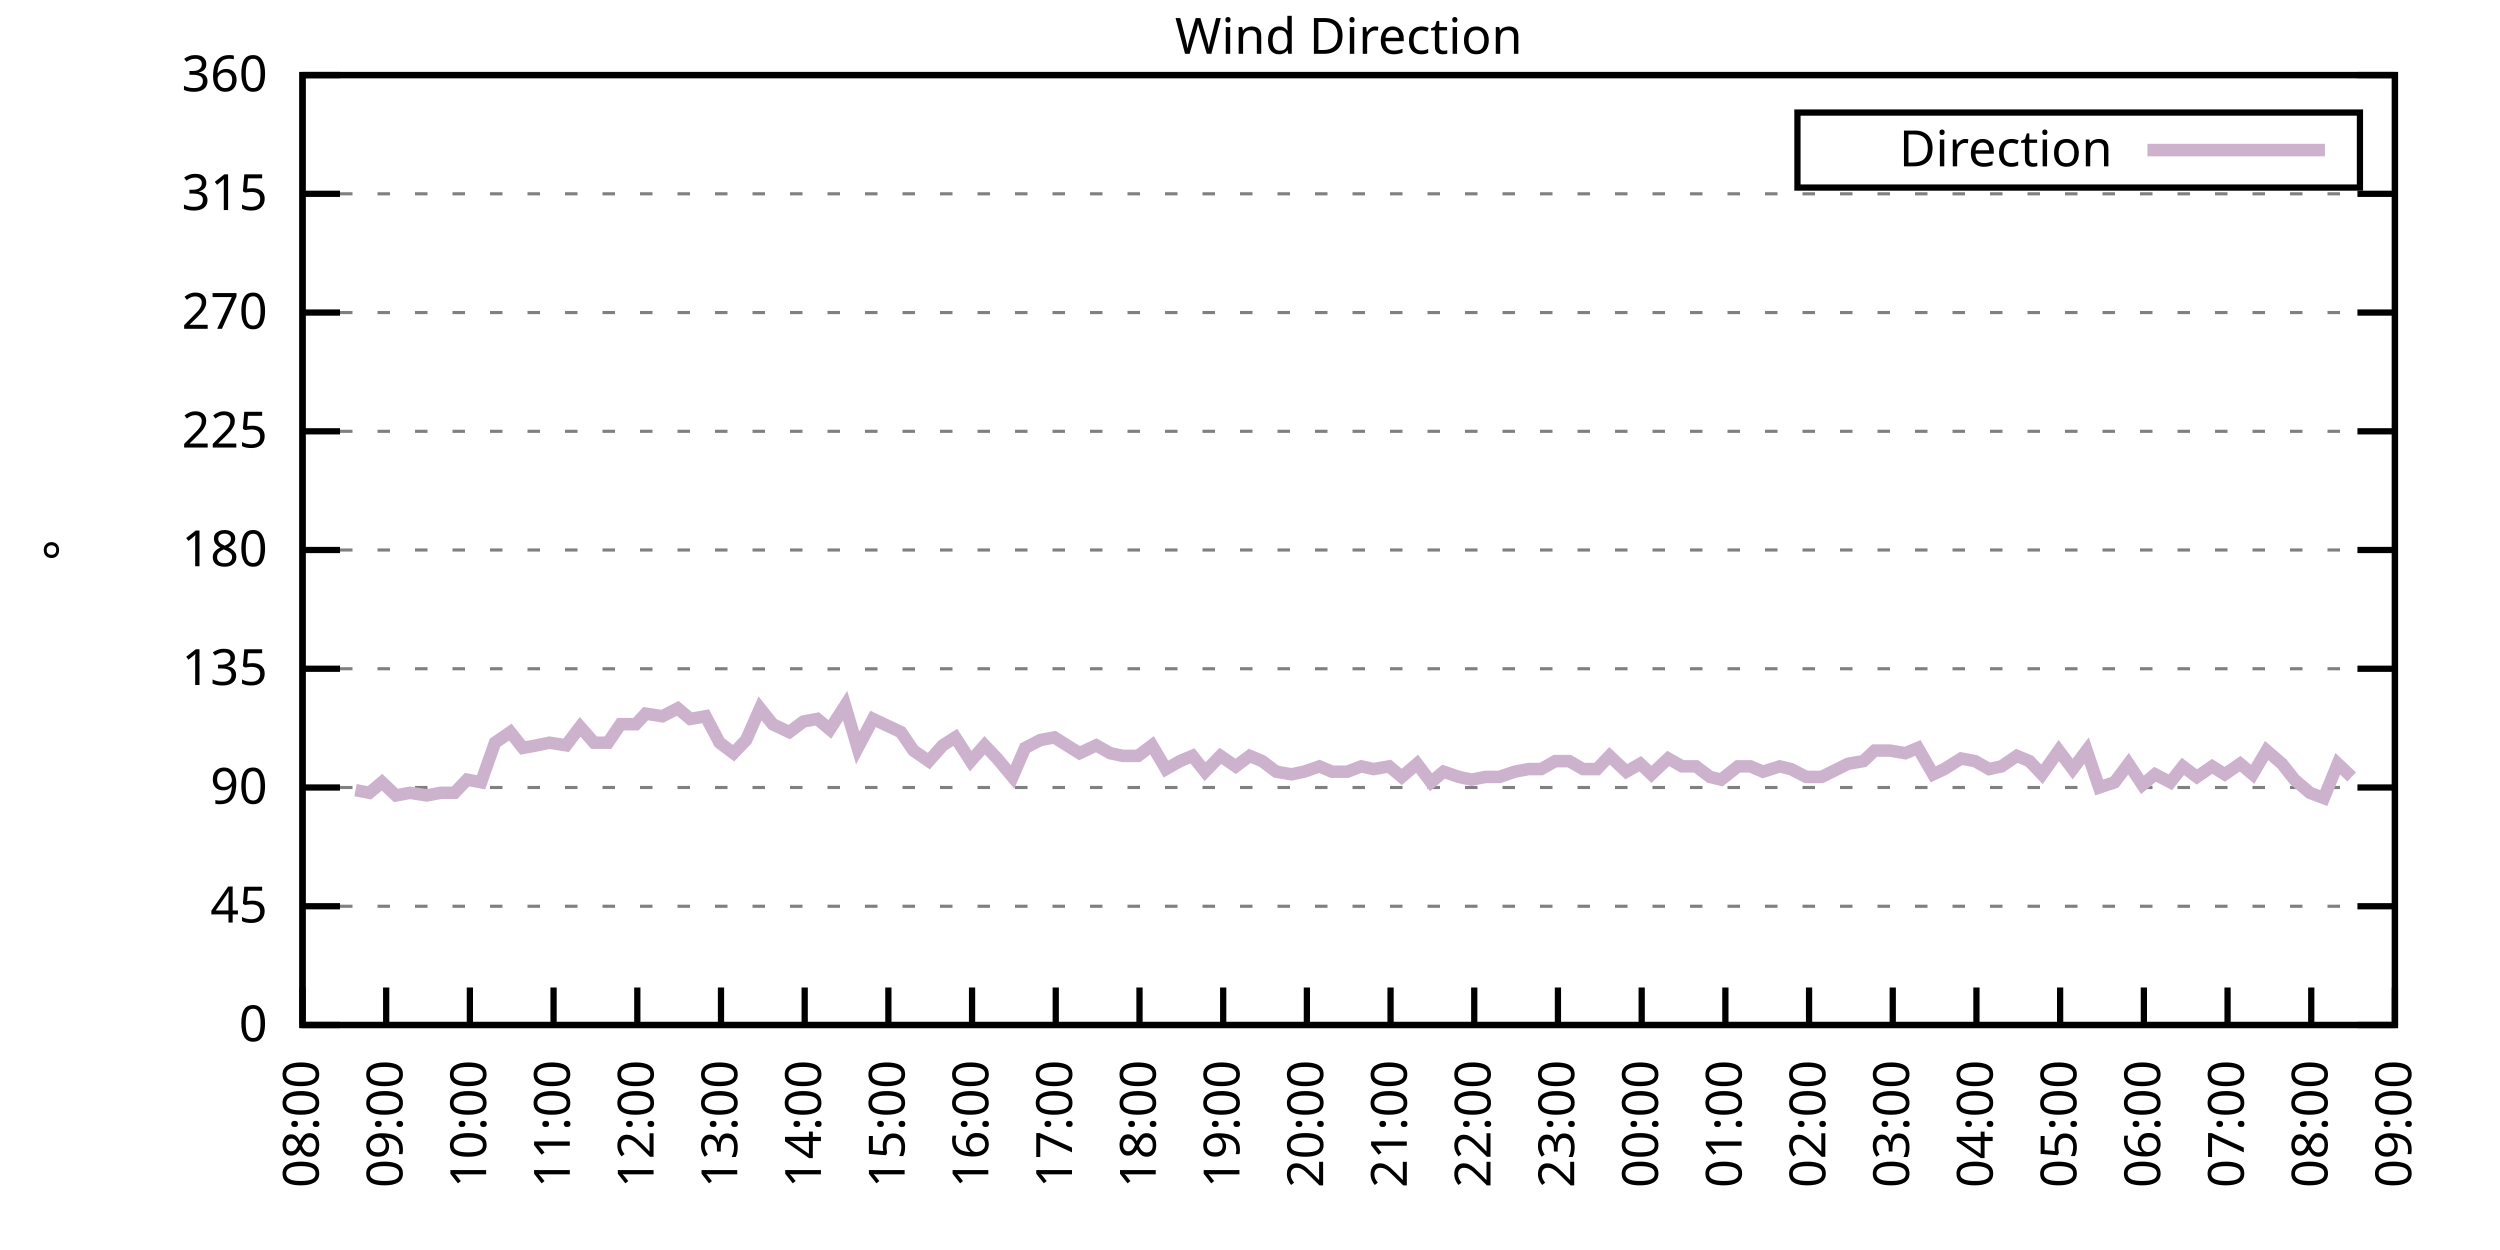
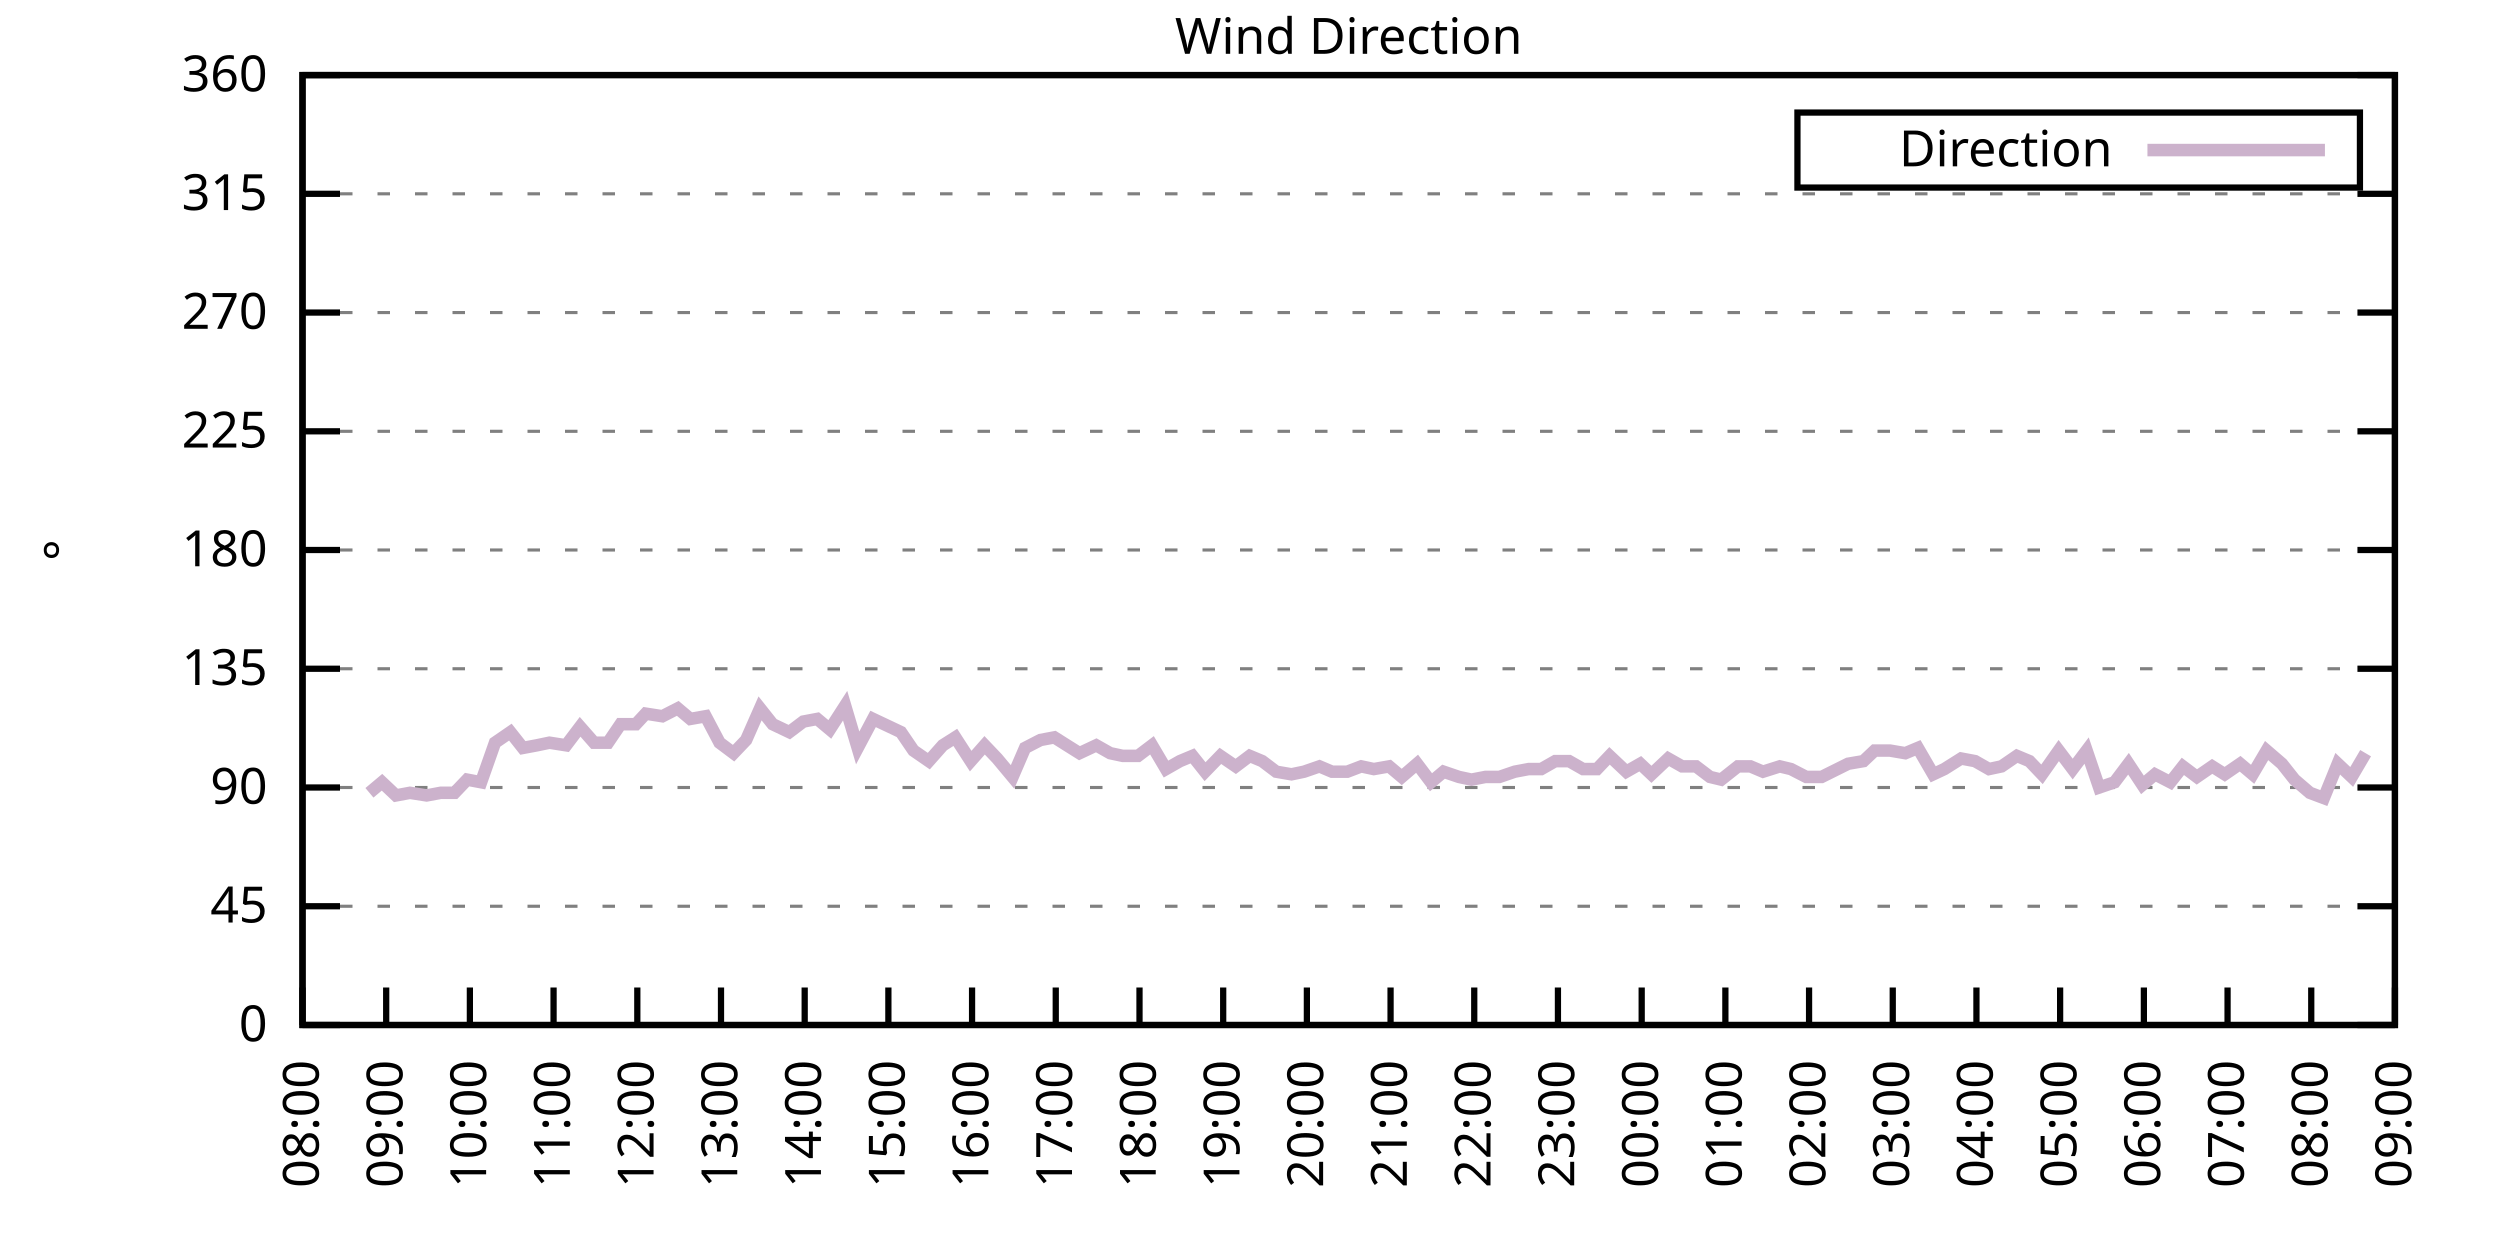
<svg xmlns="http://www.w3.org/2000/svg" xmlns:xlink="http://www.w3.org/1999/xlink" width="400" height="200" viewBox="0 0 400 200">
  <g id="gnuplot_canvas">
    <rect x="0" y="0" width="400" height="200" fill="none" />
    <defs>
      <circle id="gpDot" r="0.5" stroke-width="0.5" stroke="currentColor" />
      <path id="gpPt0" stroke-width="0.333" stroke="currentColor" d="M-1,0 h2 M0,-1 v2" />
      <path id="gpPt1" stroke-width="0.333" stroke="currentColor" d="M-1,-1 L1,1 M1,-1 L-1,1" />
      <path id="gpPt2" stroke-width="0.333" stroke="currentColor" d="M-1,0 L1,0 M0,-1 L0,1 M-1,-1 L1,1 M-1,1 L1,-1" />
      <rect id="gpPt3" stroke-width="0.333" stroke="currentColor" x="-1" y="-1" width="2" height="2" />
      <rect id="gpPt4" stroke-width="0.333" stroke="currentColor" fill="currentColor" x="-1" y="-1" width="2" height="2" />
      <circle id="gpPt5" stroke-width="0.333" stroke="currentColor" cx="0" cy="0" r="1" />
      <use xlink:href="#gpPt5" id="gpPt6" fill="currentColor" stroke="none" />
      <path id="gpPt7" stroke-width="0.333" stroke="currentColor" d="M0,-1.33 L-1.33,0.67 L1.33,0.67 z" />
      <use xlink:href="#gpPt7" id="gpPt8" fill="currentColor" stroke="none" />
      <use xlink:href="#gpPt7" id="gpPt9" stroke="currentColor" transform="rotate(180)" />
      <use xlink:href="#gpPt9" id="gpPt10" fill="currentColor" stroke="none" />
      <use xlink:href="#gpPt3" id="gpPt11" stroke="currentColor" transform="rotate(45)" />
      <use xlink:href="#gpPt11" id="gpPt12" fill="currentColor" stroke="none" />
      <path id="gpPt13" stroke-width="0.333" stroke="currentColor" d="M0,1.330 L1.265,0.411 L0.782,-1.067 L-0.782,-1.076 L-1.265,0.411 z" />
      <use xlink:href="#gpPt13" id="gpPt14" fill="currentColor" stroke="none" />
      <filter id="textbox" filterUnits="objectBoundingBox" x="0" y="0" height="1" width="1">
        <feFlood flood-color="white" flood-opacity="1" result="bgnd" />
        <feComposite in="SourceGraphic" in2="bgnd" operator="atop" />
      </filter>
      <filter id="greybox" filterUnits="objectBoundingBox" x="0" y="0" height="1" width="1">
        <feFlood flood-color="lightgrey" flood-opacity="1" result="grey" />
        <feComposite in="SourceGraphic" in2="grey" operator="atop" />
      </filter>
    </defs>
    <g fill="none" color="white" stroke="currentColor" stroke-width="1.00" stroke-linecap="butt" stroke-linejoin="miter">
</g>
    <g fill="none" color="black" stroke="currentColor" stroke-width="1.00" stroke-linecap="butt" stroke-linejoin="miter">
      <g stroke="none" shape-rendering="crispEdges">
        <polygon fill="rgb(255, 255, 255)" points="48.40,164.00 383.18,164.00 383.18,12.02 48.40,12.02 " />
      </g>
    </g>
    <g fill="none" color="black" stroke="currentColor" stroke-width="1.00" stroke-linecap="butt" stroke-linejoin="miter">
</g>
    <g fill="none" color="black" stroke="black" stroke-width="0.50" stroke-linecap="butt" stroke-linejoin="miter">
</g>
    <g fill="none" color="gray" stroke="currentColor" stroke-width="0.50" stroke-linecap="butt" stroke-linejoin="miter">
      <path stroke="gray" stroke-dasharray="2,4" class="gridline" d="M48.40,164.00 L383.19,164.00  " />
    </g>
    <g fill="none" color="gray" stroke="gray" stroke-width="1.00" stroke-linecap="butt" stroke-linejoin="miter">
</g>
    <g fill="none" color="black" stroke="currentColor" stroke-width="1.00" stroke-linecap="butt" stroke-linejoin="miter">
      <path stroke="black" d="M48.40,164.00 L54.40,164.00 M383.19,164.00 L377.19,164.00  " />
      <g transform="translate(42.80,166.60)" stroke="none" fill="black" font-family="Sans" font-size="8.00" text-anchor="end">
        <text>
          <tspan font-family="Sans"> 0</tspan>
        </text>
      </g>
    </g>
    <g fill="none" color="black" stroke="currentColor" stroke-width="1.00" stroke-linecap="butt" stroke-linejoin="miter">
</g>
    <g fill="none" color="black" stroke="black" stroke-width="0.50" stroke-linecap="butt" stroke-linejoin="miter">
</g>
    <g fill="none" color="gray" stroke="currentColor" stroke-width="0.50" stroke-linecap="butt" stroke-linejoin="miter">
      <path stroke="gray" stroke-dasharray="2,4" class="gridline" d="M48.40,145.00 L383.19,145.00  " />
    </g>
    <g fill="none" color="gray" stroke="gray" stroke-width="1.00" stroke-linecap="butt" stroke-linejoin="miter">
</g>
    <g fill="none" color="black" stroke="currentColor" stroke-width="1.00" stroke-linecap="butt" stroke-linejoin="miter">
      <path stroke="black" d="M48.40,145.00 L54.40,145.00 M383.19,145.00 L377.19,145.00  " />
      <g transform="translate(42.80,147.60)" stroke="none" fill="black" font-family="Sans" font-size="8.00" text-anchor="end">
        <text>
          <tspan font-family="Sans"> 45</tspan>
        </text>
      </g>
    </g>
    <g fill="none" color="black" stroke="currentColor" stroke-width="1.00" stroke-linecap="butt" stroke-linejoin="miter">
</g>
    <g fill="none" color="black" stroke="black" stroke-width="0.50" stroke-linecap="butt" stroke-linejoin="miter">
</g>
    <g fill="none" color="gray" stroke="currentColor" stroke-width="0.50" stroke-linecap="butt" stroke-linejoin="miter">
      <path stroke="gray" stroke-dasharray="2,4" class="gridline" d="M48.40,126.00 L383.19,126.00  " />
    </g>
    <g fill="none" color="gray" stroke="gray" stroke-width="1.00" stroke-linecap="butt" stroke-linejoin="miter">
</g>
    <g fill="none" color="black" stroke="currentColor" stroke-width="1.00" stroke-linecap="butt" stroke-linejoin="miter">
      <path stroke="black" d="M48.40,126.00 L54.40,126.00 M383.19,126.00 L377.19,126.00  " />
      <g transform="translate(42.80,128.60)" stroke="none" fill="black" font-family="Sans" font-size="8.00" text-anchor="end">
        <text>
          <tspan font-family="Sans"> 90</tspan>
        </text>
      </g>
    </g>
    <g fill="none" color="black" stroke="currentColor" stroke-width="1.00" stroke-linecap="butt" stroke-linejoin="miter">
</g>
    <g fill="none" color="black" stroke="black" stroke-width="0.50" stroke-linecap="butt" stroke-linejoin="miter">
</g>
    <g fill="none" color="gray" stroke="currentColor" stroke-width="0.50" stroke-linecap="butt" stroke-linejoin="miter">
      <path stroke="gray" stroke-dasharray="2,4" class="gridline" d="M48.40,107.00 L383.19,107.00  " />
    </g>
    <g fill="none" color="gray" stroke="gray" stroke-width="1.00" stroke-linecap="butt" stroke-linejoin="miter">
</g>
    <g fill="none" color="black" stroke="currentColor" stroke-width="1.00" stroke-linecap="butt" stroke-linejoin="miter">
      <path stroke="black" d="M48.40,107.00 L54.40,107.00 M383.19,107.00 L377.19,107.00  " />
      <g transform="translate(42.80,109.60)" stroke="none" fill="black" font-family="Sans" font-size="8.00" text-anchor="end">
        <text>
          <tspan font-family="Sans"> 135</tspan>
        </text>
      </g>
    </g>
    <g fill="none" color="black" stroke="currentColor" stroke-width="1.00" stroke-linecap="butt" stroke-linejoin="miter">
</g>
    <g fill="none" color="black" stroke="black" stroke-width="0.50" stroke-linecap="butt" stroke-linejoin="miter">
</g>
    <g fill="none" color="gray" stroke="currentColor" stroke-width="0.50" stroke-linecap="butt" stroke-linejoin="miter">
      <path stroke="gray" stroke-dasharray="2,4" class="gridline" d="M48.40,88.00 L383.19,88.00  " />
    </g>
    <g fill="none" color="gray" stroke="gray" stroke-width="1.00" stroke-linecap="butt" stroke-linejoin="miter">
</g>
    <g fill="none" color="black" stroke="currentColor" stroke-width="1.00" stroke-linecap="butt" stroke-linejoin="miter">
      <path stroke="black" d="M48.40,88.00 L54.40,88.00 M383.19,88.00 L377.19,88.00  " />
      <g transform="translate(42.80,90.60)" stroke="none" fill="black" font-family="Sans" font-size="8.00" text-anchor="end">
        <text>
          <tspan font-family="Sans"> 180</tspan>
        </text>
      </g>
    </g>
    <g fill="none" color="black" stroke="currentColor" stroke-width="1.00" stroke-linecap="butt" stroke-linejoin="miter">
</g>
    <g fill="none" color="black" stroke="black" stroke-width="0.50" stroke-linecap="butt" stroke-linejoin="miter">
</g>
    <g fill="none" color="gray" stroke="currentColor" stroke-width="0.50" stroke-linecap="butt" stroke-linejoin="miter">
      <path stroke="gray" stroke-dasharray="2,4" class="gridline" d="M48.40,69.01 L383.19,69.01  " />
    </g>
    <g fill="none" color="gray" stroke="gray" stroke-width="1.00" stroke-linecap="butt" stroke-linejoin="miter">
</g>
    <g fill="none" color="black" stroke="currentColor" stroke-width="1.00" stroke-linecap="butt" stroke-linejoin="miter">
      <path stroke="black" d="M48.40,69.01 L54.40,69.01 M383.19,69.01 L377.19,69.01  " />
      <g transform="translate(42.80,71.61)" stroke="none" fill="black" font-family="Sans" font-size="8.00" text-anchor="end">
        <text>
          <tspan font-family="Sans"> 225</tspan>
        </text>
      </g>
    </g>
    <g fill="none" color="black" stroke="currentColor" stroke-width="1.00" stroke-linecap="butt" stroke-linejoin="miter">
</g>
    <g fill="none" color="black" stroke="black" stroke-width="0.50" stroke-linecap="butt" stroke-linejoin="miter">
</g>
    <g fill="none" color="gray" stroke="currentColor" stroke-width="0.50" stroke-linecap="butt" stroke-linejoin="miter">
      <path stroke="gray" stroke-dasharray="2,4" class="gridline" d="M48.40,50.01 L383.19,50.01  " />
    </g>
    <g fill="none" color="gray" stroke="gray" stroke-width="1.00" stroke-linecap="butt" stroke-linejoin="miter">
</g>
    <g fill="none" color="black" stroke="currentColor" stroke-width="1.00" stroke-linecap="butt" stroke-linejoin="miter">
      <path stroke="black" d="M48.40,50.01 L54.40,50.01 M383.19,50.01 L377.19,50.01  " />
      <g transform="translate(42.80,52.61)" stroke="none" fill="black" font-family="Sans" font-size="8.00" text-anchor="end">
        <text>
          <tspan font-family="Sans"> 270</tspan>
        </text>
      </g>
    </g>
    <g fill="none" color="black" stroke="currentColor" stroke-width="1.00" stroke-linecap="butt" stroke-linejoin="miter">
</g>
    <g fill="none" color="black" stroke="black" stroke-width="0.50" stroke-linecap="butt" stroke-linejoin="miter">
</g>
    <g fill="none" color="gray" stroke="currentColor" stroke-width="0.50" stroke-linecap="butt" stroke-linejoin="miter">
      <path stroke="gray" stroke-dasharray="2,4" class="gridline" d="M48.40,31.01 L383.19,31.01  " />
    </g>
    <g fill="none" color="gray" stroke="gray" stroke-width="1.00" stroke-linecap="butt" stroke-linejoin="miter">
</g>
    <g fill="none" color="black" stroke="currentColor" stroke-width="1.00" stroke-linecap="butt" stroke-linejoin="miter">
      <path stroke="black" d="M48.40,31.01 L54.40,31.01 M383.19,31.01 L377.19,31.01  " />
      <g transform="translate(42.80,33.61)" stroke="none" fill="black" font-family="Sans" font-size="8.00" text-anchor="end">
        <text>
          <tspan font-family="Sans"> 315</tspan>
        </text>
      </g>
    </g>
    <g fill="none" color="black" stroke="currentColor" stroke-width="1.00" stroke-linecap="butt" stroke-linejoin="miter">
</g>
    <g fill="none" color="black" stroke="black" stroke-width="0.50" stroke-linecap="butt" stroke-linejoin="miter">
</g>
    <g fill="none" color="gray" stroke="currentColor" stroke-width="0.50" stroke-linecap="butt" stroke-linejoin="miter">
      <path stroke="gray" stroke-dasharray="2,4" class="gridline" d="M48.40,12.01 L383.19,12.01  " />
    </g>
    <g fill="none" color="gray" stroke="gray" stroke-width="1.00" stroke-linecap="butt" stroke-linejoin="miter">
</g>
    <g fill="none" color="black" stroke="currentColor" stroke-width="1.00" stroke-linecap="butt" stroke-linejoin="miter">
      <path stroke="black" d="M48.40,12.01 L54.40,12.01 M383.19,12.01 L377.19,12.01  " />
      <g transform="translate(42.80,14.61)" stroke="none" fill="black" font-family="Sans" font-size="8.00" text-anchor="end">
        <text>
          <tspan font-family="Sans"> 360</tspan>
        </text>
      </g>
    </g>
    <g fill="none" color="black" stroke="currentColor" stroke-width="1.00" stroke-linecap="butt" stroke-linejoin="miter">
      <path stroke="black" d="M48.40,164.00 L48.40,158.00  " />
      <g transform="translate(51.00,169.60) rotate(270.00)" stroke="none" fill="black" font-family="Sans" font-size="8.00" text-anchor="end">
        <text>
          <tspan font-family="Sans">08:00</tspan>
        </text>
      </g>
    </g>
    <g fill="none" color="black" stroke="currentColor" stroke-width="1.00" stroke-linecap="butt" stroke-linejoin="miter">
      <path stroke="black" d="M61.79,164.00 L61.79,158.00  " />
      <g transform="translate(64.39,169.60) rotate(270.00)" stroke="none" fill="black" font-family="Sans" font-size="8.00" text-anchor="end">
        <text>
          <tspan font-family="Sans">09:00</tspan>
        </text>
      </g>
    </g>
    <g fill="none" color="black" stroke="currentColor" stroke-width="1.00" stroke-linecap="butt" stroke-linejoin="miter">
      <path stroke="black" d="M75.18,164.00 L75.18,158.00  " />
      <g transform="translate(77.78,169.60) rotate(270.00)" stroke="none" fill="black" font-family="Sans" font-size="8.00" text-anchor="end">
        <text>
          <tspan font-family="Sans">10:00</tspan>
        </text>
      </g>
    </g>
    <g fill="none" color="black" stroke="currentColor" stroke-width="1.00" stroke-linecap="butt" stroke-linejoin="miter">
      <path stroke="black" d="M88.57,164.00 L88.57,158.00  " />
      <g transform="translate(91.17,169.60) rotate(270.00)" stroke="none" fill="black" font-family="Sans" font-size="8.00" text-anchor="end">
        <text>
          <tspan font-family="Sans">11:00</tspan>
        </text>
      </g>
    </g>
    <g fill="none" color="black" stroke="currentColor" stroke-width="1.00" stroke-linecap="butt" stroke-linejoin="miter">
      <path stroke="black" d="M101.97,164.00 L101.97,158.00  " />
      <g transform="translate(104.57,169.60) rotate(270.00)" stroke="none" fill="black" font-family="Sans" font-size="8.00" text-anchor="end">
        <text>
          <tspan font-family="Sans">12:00</tspan>
        </text>
      </g>
    </g>
    <g fill="none" color="black" stroke="currentColor" stroke-width="1.00" stroke-linecap="butt" stroke-linejoin="miter">
      <path stroke="black" d="M115.36,164.00 L115.36,158.00  " />
      <g transform="translate(117.96,169.60) rotate(270.00)" stroke="none" fill="black" font-family="Sans" font-size="8.00" text-anchor="end">
        <text>
          <tspan font-family="Sans">13:00</tspan>
        </text>
      </g>
    </g>
    <g fill="none" color="black" stroke="currentColor" stroke-width="1.00" stroke-linecap="butt" stroke-linejoin="miter">
      <path stroke="black" d="M128.75,164.00 L128.75,158.00  " />
      <g transform="translate(131.35,169.60) rotate(270.00)" stroke="none" fill="black" font-family="Sans" font-size="8.00" text-anchor="end">
        <text>
          <tspan font-family="Sans">14:00</tspan>
        </text>
      </g>
    </g>
    <g fill="none" color="black" stroke="currentColor" stroke-width="1.00" stroke-linecap="butt" stroke-linejoin="miter">
      <path stroke="black" d="M142.14,164.00 L142.14,158.00  " />
      <g transform="translate(144.74,169.60) rotate(270.00)" stroke="none" fill="black" font-family="Sans" font-size="8.00" text-anchor="end">
        <text>
          <tspan font-family="Sans">15:00</tspan>
        </text>
      </g>
    </g>
    <g fill="none" color="black" stroke="currentColor" stroke-width="1.00" stroke-linecap="butt" stroke-linejoin="miter">
      <path stroke="black" d="M155.53,164.00 L155.53,158.00  " />
      <g transform="translate(158.13,169.60) rotate(270.00)" stroke="none" fill="black" font-family="Sans" font-size="8.00" text-anchor="end">
        <text>
          <tspan font-family="Sans">16:00</tspan>
        </text>
      </g>
    </g>
    <g fill="none" color="black" stroke="currentColor" stroke-width="1.00" stroke-linecap="butt" stroke-linejoin="miter">
      <path stroke="black" d="M168.92,164.00 L168.92,158.00  " />
      <g transform="translate(171.52,169.60) rotate(270.00)" stroke="none" fill="black" font-family="Sans" font-size="8.00" text-anchor="end">
        <text>
          <tspan font-family="Sans">17:00</tspan>
        </text>
      </g>
    </g>
    <g fill="none" color="black" stroke="currentColor" stroke-width="1.00" stroke-linecap="butt" stroke-linejoin="miter">
      <path stroke="black" d="M182.32,164.00 L182.32,158.00  " />
      <g transform="translate(184.92,169.60) rotate(270.00)" stroke="none" fill="black" font-family="Sans" font-size="8.00" text-anchor="end">
        <text>
          <tspan font-family="Sans">18:00</tspan>
        </text>
      </g>
    </g>
    <g fill="none" color="black" stroke="currentColor" stroke-width="1.00" stroke-linecap="butt" stroke-linejoin="miter">
      <path stroke="black" d="M195.71,164.00 L195.71,158.00  " />
      <g transform="translate(198.31,169.60) rotate(270.00)" stroke="none" fill="black" font-family="Sans" font-size="8.00" text-anchor="end">
        <text>
          <tspan font-family="Sans">19:00</tspan>
        </text>
      </g>
    </g>
    <g fill="none" color="black" stroke="currentColor" stroke-width="1.00" stroke-linecap="butt" stroke-linejoin="miter">
      <path stroke="black" d="M209.10,164.00 L209.10,158.00  " />
      <g transform="translate(211.70,169.60) rotate(270.00)" stroke="none" fill="black" font-family="Sans" font-size="8.00" text-anchor="end">
        <text>
          <tspan font-family="Sans">20:00</tspan>
        </text>
      </g>
    </g>
    <g fill="none" color="black" stroke="currentColor" stroke-width="1.00" stroke-linecap="butt" stroke-linejoin="miter">
      <path stroke="black" d="M222.49,164.00 L222.49,158.00  " />
      <g transform="translate(225.09,169.60) rotate(270.00)" stroke="none" fill="black" font-family="Sans" font-size="8.00" text-anchor="end">
        <text>
          <tspan font-family="Sans">21:00</tspan>
        </text>
      </g>
    </g>
    <g fill="none" color="black" stroke="currentColor" stroke-width="1.00" stroke-linecap="butt" stroke-linejoin="miter">
      <path stroke="black" d="M235.88,164.00 L235.88,158.00  " />
      <g transform="translate(238.48,169.60) rotate(270.00)" stroke="none" fill="black" font-family="Sans" font-size="8.00" text-anchor="end">
        <text>
          <tspan font-family="Sans">22:00</tspan>
        </text>
      </g>
    </g>
    <g fill="none" color="black" stroke="currentColor" stroke-width="1.00" stroke-linecap="butt" stroke-linejoin="miter">
      <path stroke="black" d="M249.27,164.00 L249.27,158.00  " />
      <g transform="translate(251.87,169.60) rotate(270.00)" stroke="none" fill="black" font-family="Sans" font-size="8.00" text-anchor="end">
        <text>
          <tspan font-family="Sans">23:00</tspan>
        </text>
      </g>
    </g>
    <g fill="none" color="black" stroke="currentColor" stroke-width="1.00" stroke-linecap="butt" stroke-linejoin="miter">
      <path stroke="black" d="M262.67,164.00 L262.67,158.00  " />
      <g transform="translate(265.27,169.60) rotate(270.00)" stroke="none" fill="black" font-family="Sans" font-size="8.00" text-anchor="end">
        <text>
          <tspan font-family="Sans">00:00</tspan>
        </text>
      </g>
    </g>
    <g fill="none" color="black" stroke="currentColor" stroke-width="1.00" stroke-linecap="butt" stroke-linejoin="miter">
      <path stroke="black" d="M276.06,164.00 L276.06,158.00  " />
      <g transform="translate(278.66,169.60) rotate(270.00)" stroke="none" fill="black" font-family="Sans" font-size="8.00" text-anchor="end">
        <text>
          <tspan font-family="Sans">01:00</tspan>
        </text>
      </g>
    </g>
    <g fill="none" color="black" stroke="currentColor" stroke-width="1.00" stroke-linecap="butt" stroke-linejoin="miter">
      <path stroke="black" d="M289.45,164.00 L289.45,158.00  " />
      <g transform="translate(292.05,169.60) rotate(270.00)" stroke="none" fill="black" font-family="Sans" font-size="8.00" text-anchor="end">
        <text>
          <tspan font-family="Sans">02:00</tspan>
        </text>
      </g>
    </g>
    <g fill="none" color="black" stroke="currentColor" stroke-width="1.00" stroke-linecap="butt" stroke-linejoin="miter">
      <path stroke="black" d="M302.84,164.00 L302.84,158.00  " />
      <g transform="translate(305.44,169.60) rotate(270.00)" stroke="none" fill="black" font-family="Sans" font-size="8.00" text-anchor="end">
        <text>
          <tspan font-family="Sans">03:00</tspan>
        </text>
      </g>
    </g>
    <g fill="none" color="black" stroke="currentColor" stroke-width="1.00" stroke-linecap="butt" stroke-linejoin="miter">
      <path stroke="black" d="M316.23,164.00 L316.23,158.00  " />
      <g transform="translate(318.83,169.60) rotate(270.00)" stroke="none" fill="black" font-family="Sans" font-size="8.00" text-anchor="end">
        <text>
          <tspan font-family="Sans">04:00</tspan>
        </text>
      </g>
    </g>
    <g fill="none" color="black" stroke="currentColor" stroke-width="1.00" stroke-linecap="butt" stroke-linejoin="miter">
      <path stroke="black" d="M329.62,164.00 L329.62,158.00  " />
      <g transform="translate(332.22,169.60) rotate(270.00)" stroke="none" fill="black" font-family="Sans" font-size="8.00" text-anchor="end">
        <text>
          <tspan font-family="Sans">05:00</tspan>
        </text>
      </g>
    </g>
    <g fill="none" color="black" stroke="currentColor" stroke-width="1.00" stroke-linecap="butt" stroke-linejoin="miter">
      <path stroke="black" d="M343.02,164.00 L343.02,158.00  " />
      <g transform="translate(345.62,169.60) rotate(270.00)" stroke="none" fill="black" font-family="Sans" font-size="8.00" text-anchor="end">
        <text>
          <tspan font-family="Sans">06:00</tspan>
        </text>
      </g>
    </g>
    <g fill="none" color="black" stroke="currentColor" stroke-width="1.00" stroke-linecap="butt" stroke-linejoin="miter">
      <path stroke="black" d="M356.41,164.00 L356.41,158.00  " />
      <g transform="translate(359.01,169.60) rotate(270.00)" stroke="none" fill="black" font-family="Sans" font-size="8.00" text-anchor="end">
        <text>
          <tspan font-family="Sans">07:00</tspan>
        </text>
      </g>
    </g>
    <g fill="none" color="black" stroke="currentColor" stroke-width="1.00" stroke-linecap="butt" stroke-linejoin="miter">
      <path stroke="black" d="M369.80,164.00 L369.80,158.00  " />
      <g transform="translate(372.40,169.60) rotate(270.00)" stroke="none" fill="black" font-family="Sans" font-size="8.00" text-anchor="end">
        <text>
          <tspan font-family="Sans">08:00</tspan>
        </text>
      </g>
    </g>
    <g fill="none" color="black" stroke="currentColor" stroke-width="1.00" stroke-linecap="butt" stroke-linejoin="miter">
      <path stroke="black" d="M383.19,164.00 L383.19,158.00  " />
      <g transform="translate(385.79,169.60) rotate(270.00)" stroke="none" fill="black" font-family="Sans" font-size="8.00" text-anchor="end">
        <text>
          <tspan font-family="Sans">09:00</tspan>
        </text>
      </g>
    </g>
    <g fill="none" color="black" stroke="currentColor" stroke-width="1.00" stroke-linecap="butt" stroke-linejoin="miter">
</g>
    <g fill="none" color="black" stroke="currentColor" stroke-width="1.00" stroke-linecap="butt" stroke-linejoin="miter">
      <path stroke="black" d="M48.40,12.01 L48.40,164.00 L383.19,164.00 L383.19,12.01 L48.40,12.01 Z  " />
    </g>
    <g fill="none" color="black" stroke="currentColor" stroke-width="1.00" stroke-linecap="butt" stroke-linejoin="miter">
</g>
    <g fill="none" color="black" stroke="currentColor" stroke-width="1.00" stroke-linecap="butt" stroke-linejoin="miter">
      <path stroke="black" d="M287.59,30.01 L287.59,18.01 L377.59,18.01 L377.59,30.01 L287.59,30.01 Z  " />
    </g>
    <g id="Wind_direction_plot_1">
      <g fill="none" color="white" stroke="black" stroke-width="2.00" stroke-linecap="butt" stroke-linejoin="miter">
</g>
      <g fill="none" color="black" stroke="currentColor" stroke-width="2.00" stroke-linecap="butt" stroke-linejoin="miter">
        <g transform="translate(337.99,26.61)" stroke="none" fill="black" font-family="Sans" font-size="8.00" text-anchor="end">
          <text>
            <tspan font-family="Sans">Direction</tspan>
          </text>
        </g>
      </g>
      <g fill="none" color="black" stroke="currentColor" stroke-width="2.00" stroke-linecap="butt" stroke-linejoin="miter">
-         <path stroke="rgb(204, 178, 204)" d="M343.59,24.01 L371.99,24.01 M56.88,126.42 L59.11,126.85 L61.12,125.16 L63.35,127.27 L65.59,126.85 L68.26,127.27   L70.50,126.85 L72.73,126.85 L74.74,124.74 L76.97,125.16 L79.20,118.83 L81.66,117.14 L83.66,119.67 L85.90,119.25   L87.91,118.83 L90.58,119.25 L92.82,116.29 L95.05,118.83 L97.28,118.83 L99.29,115.87 L101.74,115.87 L103.31,114.18   L105.98,114.60 L108.44,113.34 L110.45,115.03 L112.90,114.60 L115.13,118.83 L117.37,120.51 L119.38,118.40 L121.61,113.34   L123.62,115.87 L126.29,117.14 L128.53,115.45 L130.76,115.03 L132.77,116.71 L135.22,112.91 L137.23,119.67 L139.69,115.03   L144.15,117.14 L146.16,120.09 L148.61,121.78 L150.85,119.25 L152.85,117.98 L155.31,121.78 L157.54,119.25 L159.55,121.36   L162.01,124.31 L164.01,119.67 L166.47,118.40 L168.70,117.98 L170.71,119.25 L172.72,120.51 L175.40,119.25 L177.63,120.51   L179.64,120.94 L182.09,120.94 L184.32,119.25 L186.56,123.05 L188.79,121.78 L190.80,120.94 L192.81,123.47 L195.26,120.94   L197.72,122.62 L199.95,120.94 L201.96,121.78 L204.19,123.47 L206.64,123.89 L208.65,123.47 L211.11,122.62 L213.12,123.47   L215.57,123.47 L217.80,122.62 L219.81,123.05 L222.27,122.62 L224.28,124.31 L226.73,122.20 L228.96,125.16 L230.97,123.47   L233.43,124.31 L235.44,124.74 L237.67,124.31 L239.90,124.31 L242.36,123.47 L244.59,123.05 L246.60,123.05 L248.83,121.78   L251.06,121.78 L253.29,123.05 L255.52,123.05 L257.53,120.94 L260.21,123.47 L262.44,122.20 L264.23,123.89 L266.91,121.36   L269.14,122.62 L271.37,122.62 L273.60,124.31 L275.39,124.74 L278.07,122.62 L280.07,122.62 L282.08,123.47 L284.76,122.62   L286.55,123.05 L289.00,124.31 L291.46,124.31 L295.70,122.20 L298.15,121.78 L299.94,120.09 L302.39,120.09 L304.85,120.51   L306.86,119.67 L309.31,123.89 L311.10,123.05 L313.78,121.36 L316.01,121.78 L318.24,123.05 L320.25,122.62 L322.70,120.94   L324.71,121.78 L326.72,123.89 L329.40,120.09 L331.63,123.05 L333.86,120.09 L335.87,126.00 L338.33,125.16 L340.56,122.20   L342.79,125.58 L344.80,123.89 L347.26,125.16 L349.26,122.62 L351.50,124.31 L353.95,122.62 L355.96,123.89 L358.42,122.20   L360.42,123.89 L362.66,120.09 L365.11,122.20 L367.12,124.74 L369.58,126.85 L371.81,127.69 L374.04,122.20 L376.27,124.31    " />
+         <path stroke="rgb(204, 178, 204)" d="M343.59,24.01 L371.99,24.01 M59.11,126.85 L61.12,125.16 L63.35,127.27 L65.59,126.85 L68.26,127.27 L70.50,126.85   L72.73,126.85 L74.74,124.74 L76.97,125.16 L79.20,118.83 L81.66,117.14 L83.66,119.67 L85.90,119.25 L87.91,118.83   L90.58,119.25 L92.82,116.29 L95.05,118.83 L97.28,118.83 L99.29,115.87 L101.74,115.87 L103.31,114.18 L105.98,114.60   L108.44,113.34 L110.45,115.03 L112.90,114.60 L115.13,118.83 L117.37,120.51 L119.38,118.40 L121.61,113.34 L123.62,115.87   L126.29,117.14 L128.53,115.45 L130.76,115.03 L132.77,116.71 L135.22,112.91 L137.23,119.67 L139.69,115.03 L144.15,117.14   L146.16,120.09 L148.61,121.78 L150.85,119.25 L152.85,117.98 L155.31,121.78 L157.54,119.25 L159.55,121.36 L162.01,124.31   L164.01,119.67 L166.47,118.40 L168.70,117.98 L170.71,119.25 L172.72,120.51 L175.40,119.25 L177.63,120.51 L179.64,120.94   L182.09,120.94 L184.32,119.25 L186.56,123.05 L188.79,121.78 L190.80,120.94 L192.81,123.47 L195.26,120.94 L197.72,122.62   L199.95,120.94 L201.96,121.78 L204.19,123.47 L206.64,123.89 L208.65,123.47 L211.11,122.62 L213.12,123.47 L215.57,123.47   L217.80,122.62 L219.81,123.05 L222.27,122.62 L224.28,124.31 L226.73,122.20 L228.96,125.16 L230.97,123.47 L233.43,124.31   L235.44,124.74 L237.67,124.31 L239.90,124.31 L242.36,123.47 L244.59,123.05 L246.60,123.05 L248.83,121.78 L251.06,121.78   L253.29,123.05 L255.52,123.05 L257.53,120.94 L260.21,123.47 L262.44,122.20 L264.23,123.89 L266.91,121.36 L269.14,122.62   L271.37,122.62 L273.60,124.31 L275.39,124.74 L278.07,122.62 L280.07,122.62 L282.08,123.47 L284.76,122.62 L286.55,123.05   L289.00,124.31 L291.46,124.31 L295.70,122.20 L298.15,121.78 L299.94,120.09 L302.39,120.09 L304.85,120.51 L306.86,119.67   L309.31,123.89 L311.10,123.05 L313.78,121.36 L316.01,121.78 L318.24,123.05 L320.25,122.62 L322.70,120.94 L324.71,121.78   L326.72,123.89 L329.40,120.09 L331.63,123.05 L333.86,120.09 L335.87,126.00 L338.33,125.16 L340.56,122.20 L342.79,125.58   L344.80,123.89 L347.26,125.16 L349.26,122.62 L351.50,124.31 L353.95,122.62 L355.96,123.89 L358.42,122.20 L360.42,123.89   L362.66,120.09 L365.11,122.20 L367.12,124.74 L369.58,126.85 L371.81,127.69 L374.04,122.20 L376.27,124.31 L378.50,120.51    " />
      </g>
    </g>
    <g fill="none" color="black" stroke="currentColor" stroke-width="2.00" stroke-linecap="butt" stroke-linejoin="miter">
</g>
    <g fill="none" color="black" stroke="black" stroke-width="1.00" stroke-linecap="butt" stroke-linejoin="miter">
</g>
    <g fill="none" color="black" stroke="currentColor" stroke-width="1.00" stroke-linecap="butt" stroke-linejoin="miter">
      <path stroke="black" d="M48.40,12.01 L48.40,164.00 L383.19,164.00 L383.19,12.01 L48.40,12.01 Z  " />
      <g transform="translate(12.80,88.01) rotate(270.00)" stroke="none" fill="black" font-family="Sans" font-size="8.00" text-anchor="middle">
        <text>
          <tspan font-family="Sans">°</tspan>
        </text>
      </g>
    </g>
    <g fill="none" color="black" stroke="currentColor" stroke-width="1.00" stroke-linecap="butt" stroke-linejoin="miter">
</g>
    <g fill="none" color="black" stroke="currentColor" stroke-width="1.00" stroke-linecap="butt" stroke-linejoin="miter">
      <g transform="translate(215.79,8.61)" stroke="none" fill="black" font-family="Sans" font-size="8.00" text-anchor="middle">
        <text>
          <tspan font-family="Sans">Wind Direction</tspan>
        </text>
      </g>
    </g>
    <g fill="none" color="black" stroke="currentColor" stroke-width="1.00" stroke-linecap="butt" stroke-linejoin="miter">
</g>
  </g>
</svg>
